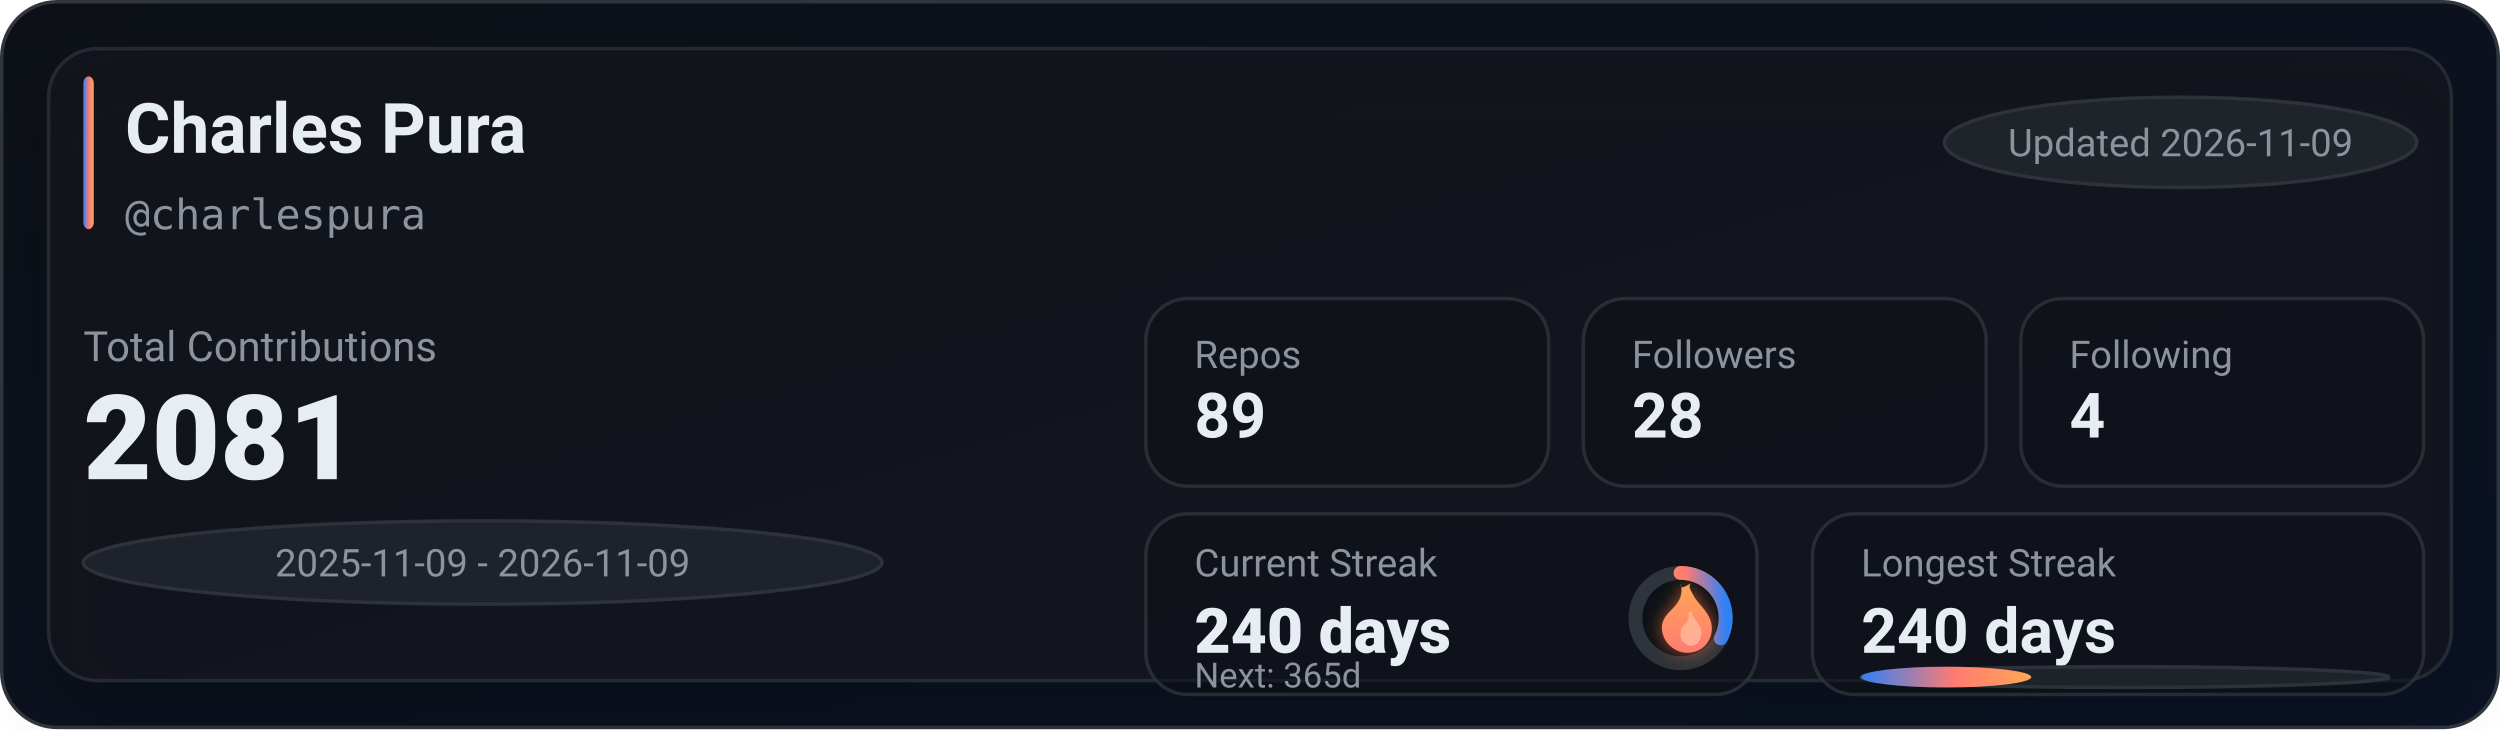
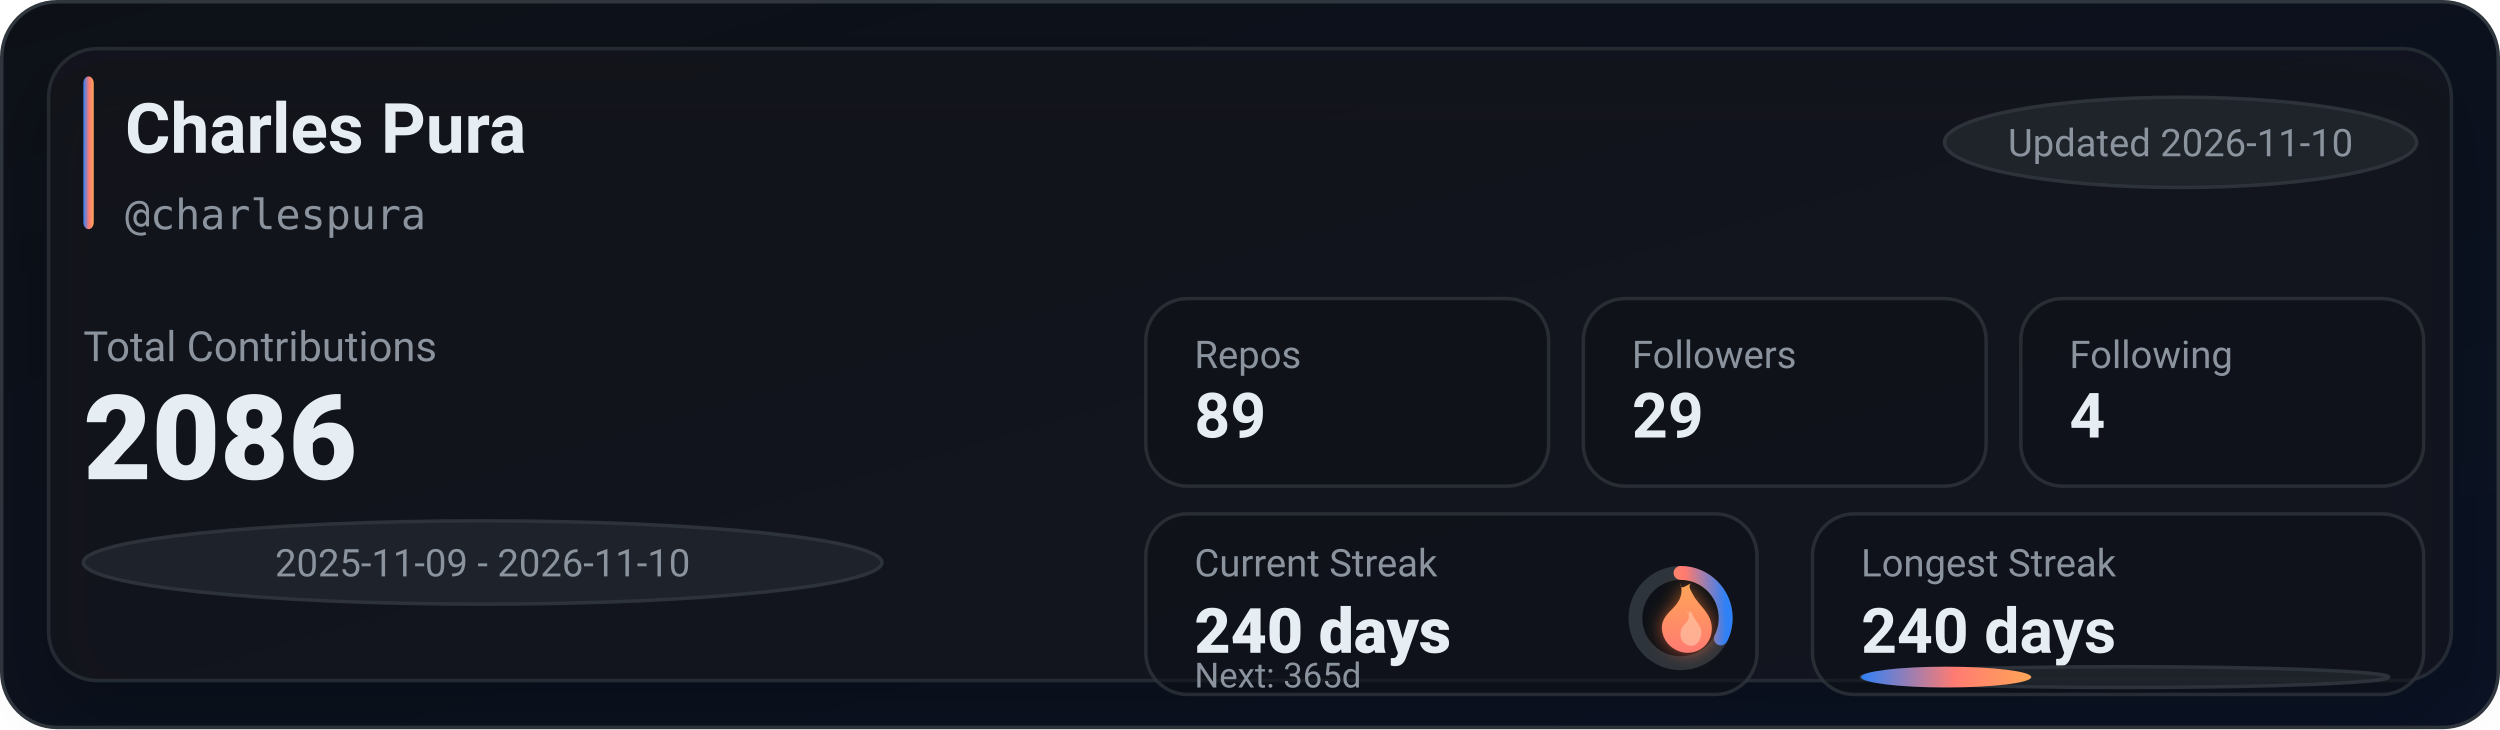
<svg xmlns="http://www.w3.org/2000/svg" width="720" height="210" viewBox="0 0 720 210" role="img" aria-label="GitHub stats for charlespura">
  <defs>
    <linearGradient id="bg" x1="0" y1="0" x2="1" y2="1">
      <stop offset="0%" stop-color="#0d1117" />
      <stop offset="100%" stop-color="#0a1224" />
    </linearGradient>
    <linearGradient id="accent" x1="0" y1="0" x2="1" y2="0">
      <stop offset="0%" stop-color="#2f81f7" />
      <stop offset="55%" stop-color="#ff7b72" />
      <stop offset="100%" stop-color="#ffa657" />
    </linearGradient>
    <linearGradient id="accentV" x1="0" y1="0" x2="0" y2="1">
      <stop offset="0%" stop-color="#ffa657" />
      <stop offset="55%" stop-color="#ff7b72" />
      <stop offset="100%" stop-color="#2f81f7" />
    </linearGradient>
    <linearGradient id="fire" x1="0" y1="0" x2="0" y2="1">
      <stop offset="0%" stop-color="#ffa657" />
      <stop offset="100%" stop-color="#ff7b72" />
    </linearGradient>
    <filter id="glow" x="-30%" y="-30%" width="160%" height="160%">
      <feGaussianBlur stdDeviation="2.5" result="blur" />
      <feColorMatrix in="blur" type="matrix" values="           1 0 0 0 0           0 0.6 0 0 0           0 0 0.2 0 0           0 0 0 0.65 0" result="colored" />
      <feMerge>
        <feMergeNode in="colored" />
        <feMergeNode in="SourceGraphic" />
      </feMerge>
    </filter>
    <filter id="softShadow" x="-30%" y="-30%" width="160%" height="160%">
      <feDropShadow dx="0" dy="10" stdDeviation="10" flood-color="#000000" flood-opacity="0.35" />
    </filter>
  </defs>
  <rect x="0.5" y="0.5" width="719" height="209" rx="16" fill="url(#bg)" stroke="#30363d" />
  <g filter="url(#softShadow)">
    <rect x="14" y="14" width="692" height="182" rx="14" fill="rgba(22,27,34,0.55)" stroke="rgba(48,54,61,0.65)" />
  </g>
  <rect x="24" y="22" width="3" height="44" rx="2" fill="url(#accent)" />
  <text x="36" y="44" fill="#e6edf3" font-family="ui-sans-serif,system-ui,-apple-system,Segoe UI,Roboto,Helvetica,Arial" font-size="20" font-weight="780">Charles Pura</text>
  <text x="36" y="66" fill="#8b949e" font-family="ui-monospace,SFMono-Regular,Menlo,Monaco,Consolas,monospace" font-size="12">@charlespura</text>
  <g transform="translate(560, 28)">
    <rect x="0" y="0" width="136" height="26" rx="999" fill="rgba(33,38,45,0.85)" stroke="rgba(48,54,61,0.9)" />
-     <text x="68" y="17" text-anchor="middle" fill="#8b949e" font-family="ui-sans-serif,system-ui,-apple-system,Segoe UI,Roboto,Helvetica,Arial" font-size="11">Updated 2026-11-09</text>
+     <text x="68" y="17" text-anchor="middle" fill="#8b949e" font-family="ui-sans-serif,system-ui,-apple-system,Segoe UI,Roboto,Helvetica,Arial" font-size="11">Updated 2026-11-10</text>
  </g>
  <text x="24" y="104" fill="#8b949e" font-family="ui-sans-serif,system-ui,-apple-system,Segoe UI,Roboto,Helvetica,Arial" font-size="12">Total Contributions</text>
-   <text x="24" y="138" fill="#e6edf3" font-family="ui-sans-serif,system-ui,-apple-system,Segoe UI,Roboto,Helvetica,Arial" font-size="34" font-weight="900">2081</text>
+   <text x="24" y="138" fill="#e6edf3" font-family="ui-sans-serif,system-ui,-apple-system,Segoe UI,Roboto,Helvetica,Arial" font-size="34" font-weight="900">2086</text>
  <g transform="translate(24, 150)">
    <rect x="0" y="0" width="230" height="24" rx="999" fill="rgba(33,38,45,0.8)" stroke="rgba(48,54,61,0.9)" />
-     <text x="115" y="16" text-anchor="middle" fill="#8b949e" font-family="ui-sans-serif,system-ui,-apple-system,Segoe UI,Roboto,Helvetica,Arial" font-size="11">2025-11-09 - 2026-11-09</text>
+     <text x="115" y="16" text-anchor="middle" fill="#8b949e" font-family="ui-sans-serif,system-ui,-apple-system,Segoe UI,Roboto,Helvetica,Arial" font-size="11">2025-11-09 - 2026-11-10</text>
  </g>
  <g transform="translate(330, 86)">
    <rect x="0" y="0" width="116" height="54" rx="12" fill="rgba(13,17,23,0.55)" stroke="rgba(48,54,61,0.75)" />
    <rect x="126" y="0" width="116" height="54" rx="12" fill="rgba(13,17,23,0.55)" stroke="rgba(48,54,61,0.75)" />
    <rect x="252" y="0" width="116" height="54" rx="12" fill="rgba(13,17,23,0.55)" stroke="rgba(48,54,61,0.75)" />
    <text x="14" y="20" fill="#8b949e" font-family="ui-sans-serif,system-ui,-apple-system,Segoe UI,Roboto,Helvetica,Arial" font-size="11">Repos</text>
    <text x="14" y="40" fill="#e6edf3" font-family="ui-sans-serif,system-ui,-apple-system,Segoe UI,Roboto,Helvetica,Arial" font-size="18" font-weight="780">89</text>
    <text x="140" y="20" fill="#8b949e" font-family="ui-sans-serif,system-ui,-apple-system,Segoe UI,Roboto,Helvetica,Arial" font-size="11">Followers</text>
-     <text x="140" y="40" fill="#e6edf3" font-family="ui-sans-serif,system-ui,-apple-system,Segoe UI,Roboto,Helvetica,Arial" font-size="18" font-weight="780">28</text>
+     <text x="140" y="40" fill="#e6edf3" font-family="ui-sans-serif,system-ui,-apple-system,Segoe UI,Roboto,Helvetica,Arial" font-size="18" font-weight="780">29</text>
    <text x="266" y="20" fill="#8b949e" font-family="ui-sans-serif,system-ui,-apple-system,Segoe UI,Roboto,Helvetica,Arial" font-size="11">Following</text>
    <text x="266" y="40" fill="#e6edf3" font-family="ui-sans-serif,system-ui,-apple-system,Segoe UI,Roboto,Helvetica,Arial" font-size="18" font-weight="780">4</text>
  </g>
  <g transform="translate(330, 148)">
    <rect x="0" y="0" width="176" height="52" rx="12" fill="rgba(13,17,23,0.55)" stroke="rgba(48,54,61,0.75)" />
    <rect x="192" y="0" width="176" height="52" rx="12" fill="rgba(13,17,23,0.55)" stroke="rgba(48,54,61,0.75)" />
    <text x="14" y="18" fill="#8b949e" font-family="ui-sans-serif,system-ui,-apple-system,Segoe UI,Roboto,Helvetica,Arial" font-size="11">Current Streak</text>
    <text x="14" y="40" fill="#e6edf3" font-family="ui-sans-serif,system-ui,-apple-system,Segoe UI,Roboto,Helvetica,Arial" font-size="18" font-weight="860">240 days</text>
    <g transform="translate(154, 30)">
      <circle cx="0" cy="0" r="13" fill="rgba(13,17,23,0.85)" stroke="rgba(48,54,61,0.95)" stroke-width="4" />
      <circle cx="0" cy="0" r="13" fill="none" stroke="url(#accentV)" stroke-width="4" stroke-linecap="round" stroke-dasharray="26.49 55.19" transform="rotate(-90)" />
      <g transform="translate(-10, -12)" filter="url(#glow)">
        <path d="M10 2c1 4-1 6-3 8-2 2-3 4-2 7 1 3 4 5 7 5 4 0 7-3 7-7 0-4-3-6-5-9-1-2-2-3-1-4-2 1-3 2-3 0z" fill="url(#fire)" />
        <path d="M12 10c1 2 0 3-1 4-1 1-1 2-1 3 0 2 2 3 3 3 2 0 3-2 3-4 0-2-2-3-3-6-1 1-1 1-1 0z" fill="#ffd1b3" opacity="0.55" />
      </g>
    </g>
    <text x="14" y="50" fill="#8b949e" font-family="ui-sans-serif,system-ui,-apple-system,Segoe UI,Roboto,Helvetica,Arial" font-size="10">Next: 365d</text>
    <text x="206" y="18" fill="#8b949e" font-family="ui-sans-serif,system-ui,-apple-system,Segoe UI,Roboto,Helvetica,Arial" font-size="11">Longest Streak</text>
    <text x="206" y="40" fill="#e6edf3" font-family="ui-sans-serif,system-ui,-apple-system,Segoe UI,Roboto,Helvetica,Arial" font-size="18" font-weight="780">240 days</text>
    <rect x="206" y="44" width="152" height="6" rx="999" fill="rgba(33,38,45,0.85)" stroke="rgba(48,54,61,0.9)" />
    <rect x="206" y="44" width="49" height="6" rx="999" fill="url(#accent)" />
  </g>
</svg>
